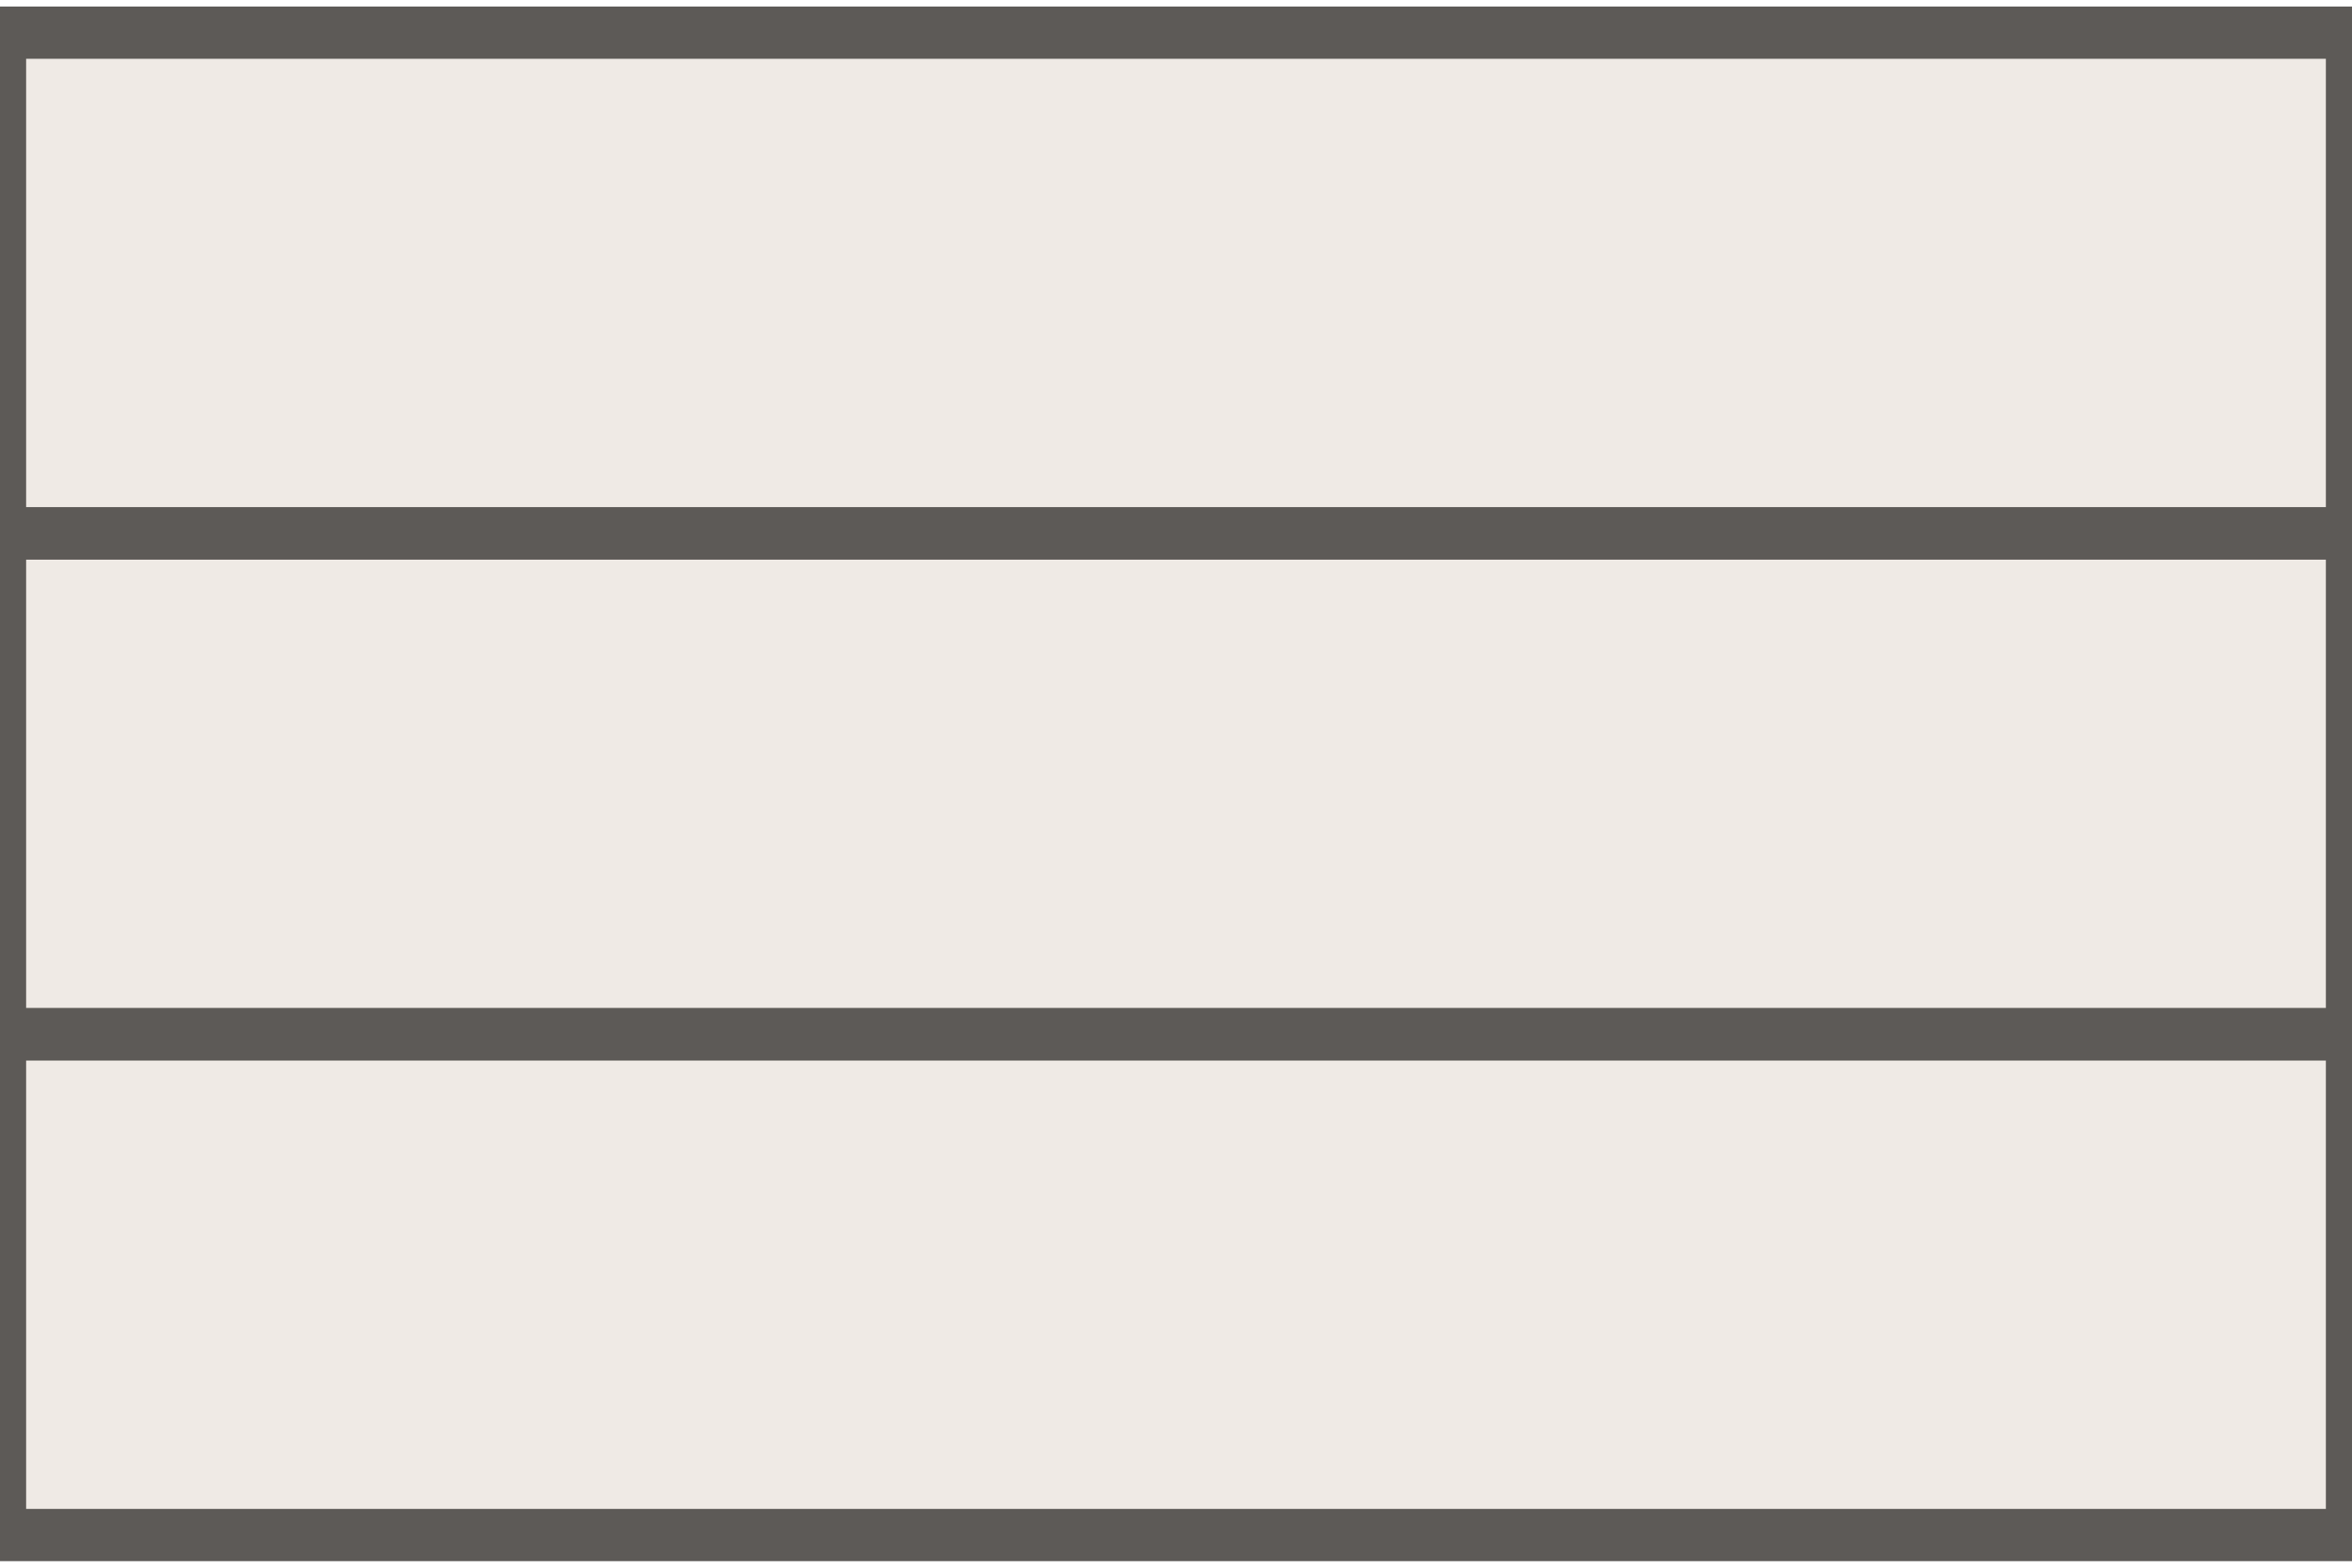
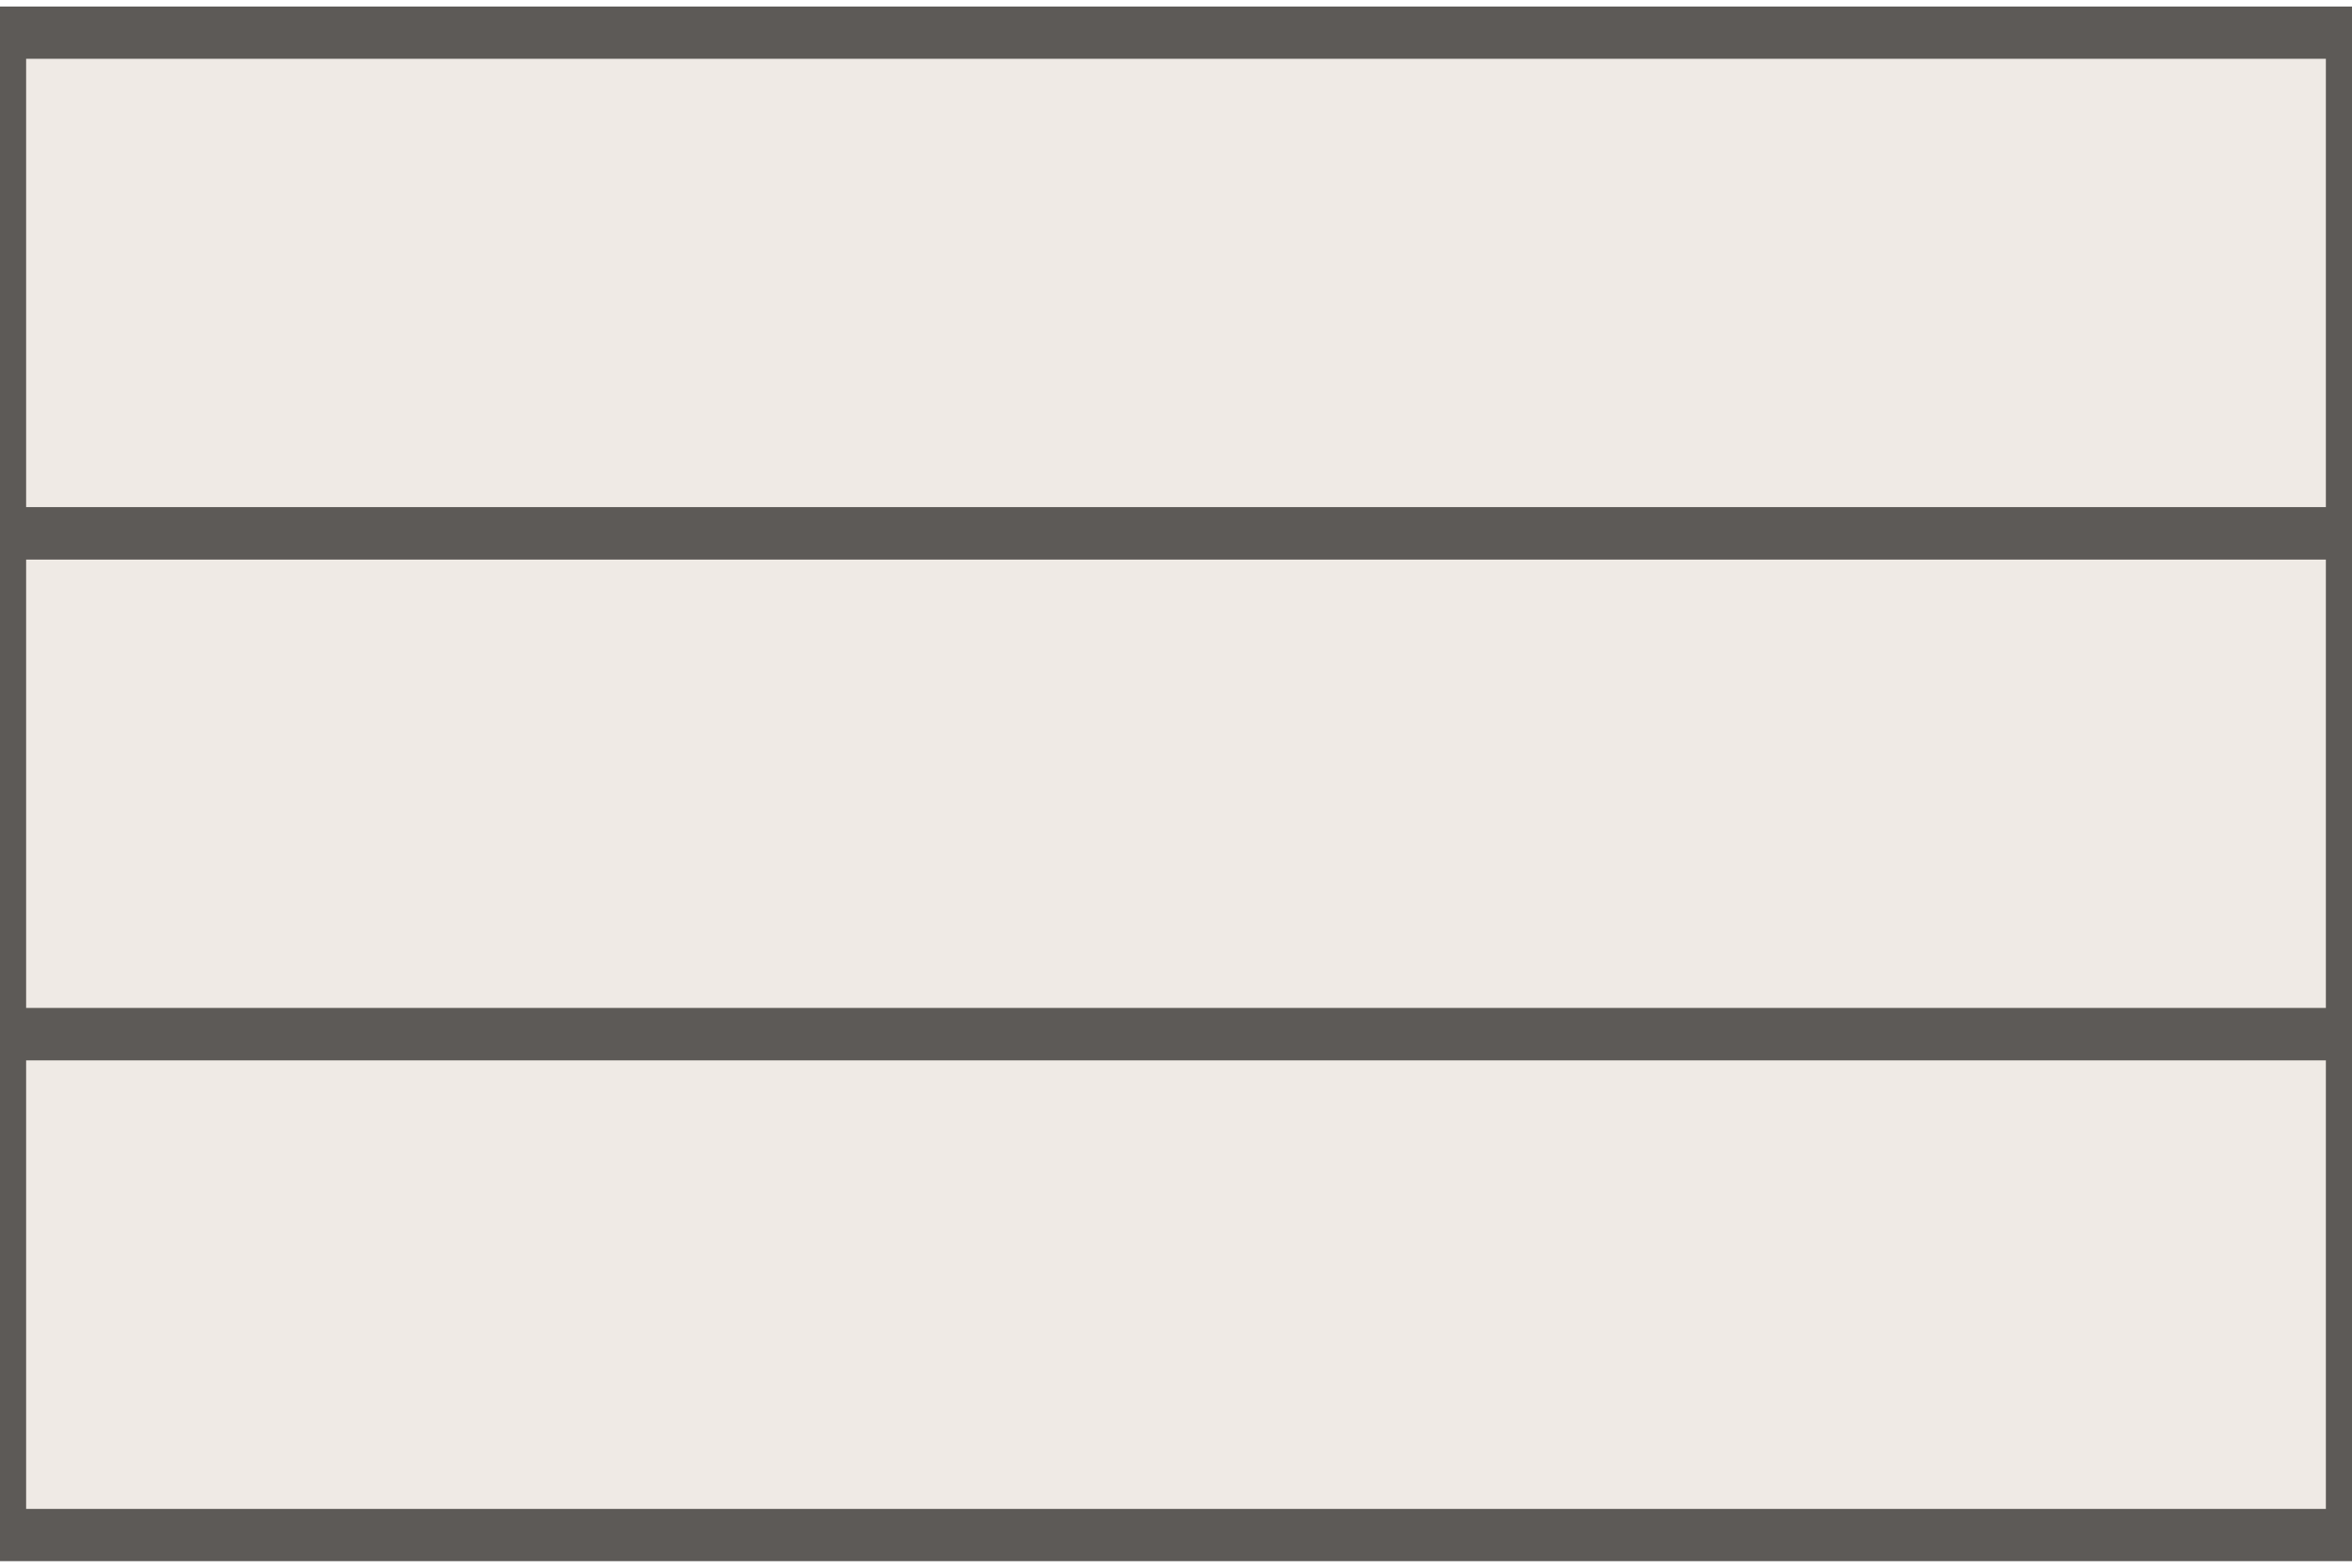
<svg xmlns="http://www.w3.org/2000/svg" width="54" height="36" viewBox="-27.0 -18.0 54 36">
-   <path d="M -27.00 -17.25 H 27.00 V 17.25 H -27.00 Z" fill="#efeae5" />
-   <path d="M -27.00 -17.25 H 27.00 V -5.75 H -27.00 Z" fill="none" stroke="#5d5a57" stroke-width="1.2" />
-   <path d="M -27.00 -5.75 H 27.00 V 5.75 H -27.00 Z" fill="none" stroke="#5d5a57" stroke-width="1.2" />
-   <path d="M -27.00 5.75 H 27.00 V 17.25 H -27.00 Z" fill="none" stroke="#5d5a57" stroke-width="1.2" />
+   <path d="M -27.00 -17.25 H 27.00 V -5.75 H -27.00 Z" fill="#efeae5" stroke="#5d5a57" stroke-width="1.2" />
+   <path d="M -27.00 -5.75 H 27.00 V 5.75 H -27.00 Z" fill="#efeae5" stroke="#5d5a57" stroke-width="1.2" />
+   <path d="M -27.00 5.75 H 27.00 V 17.25 H -27.00 Z" fill="#efeae5" stroke="#5d5a57" stroke-width="1.2" />
</svg>
